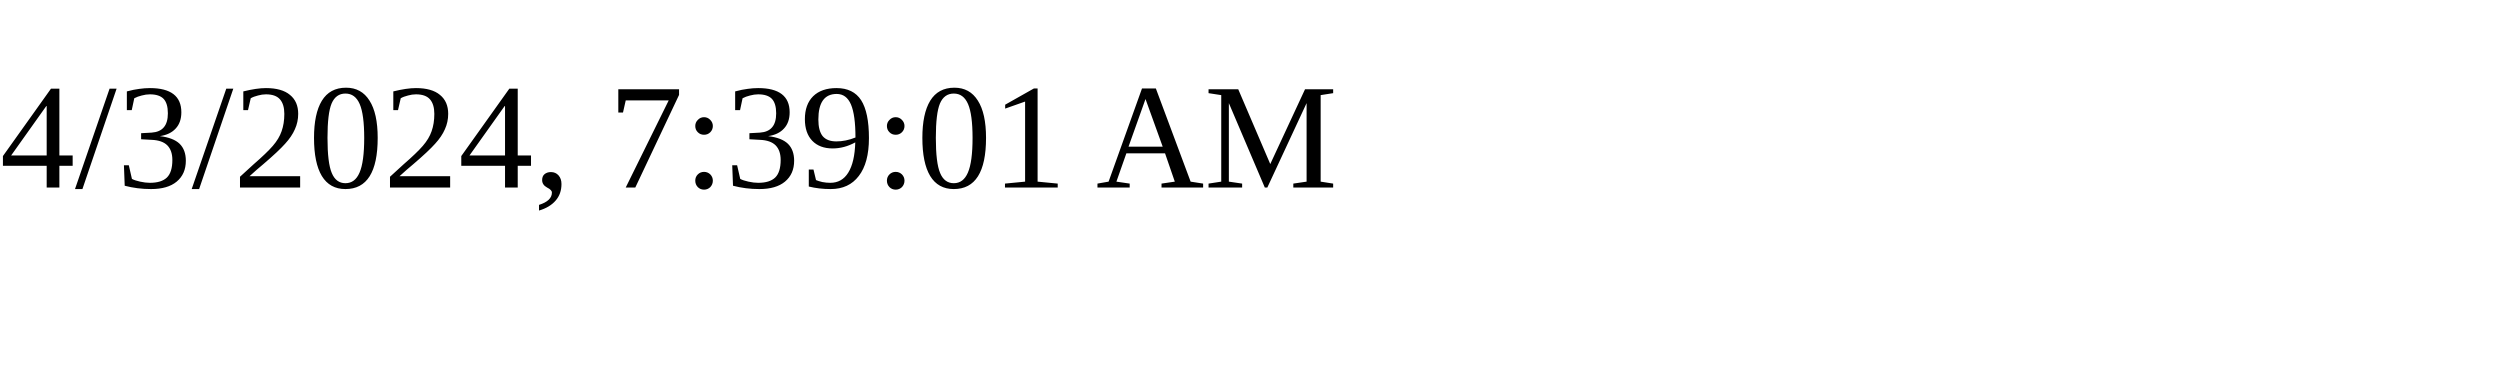
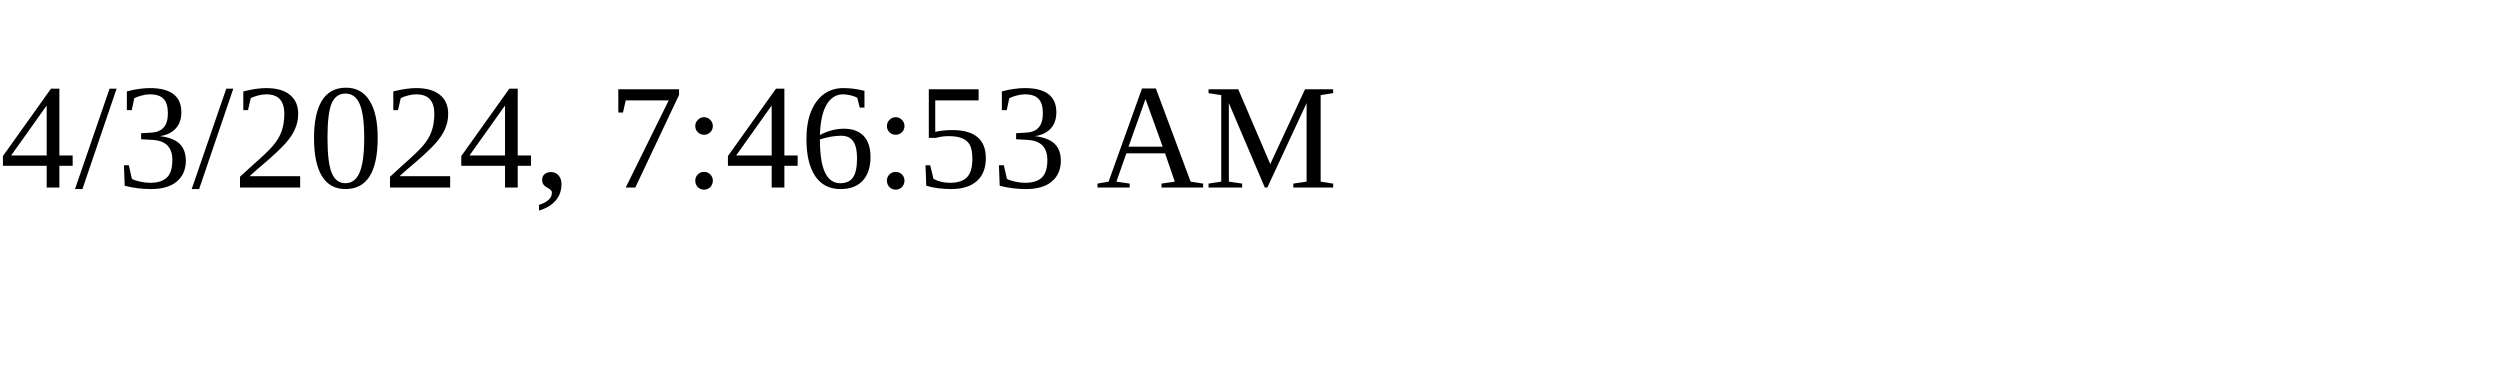
<svg xmlns="http://www.w3.org/2000/svg" height="30" width="200">
-   <text x="0" y="15">4/3/2024, 7:39:01 AM</text>
+   <text x="0" y="15">4/3/2024, 7:46:53 AM</text>
</svg>
